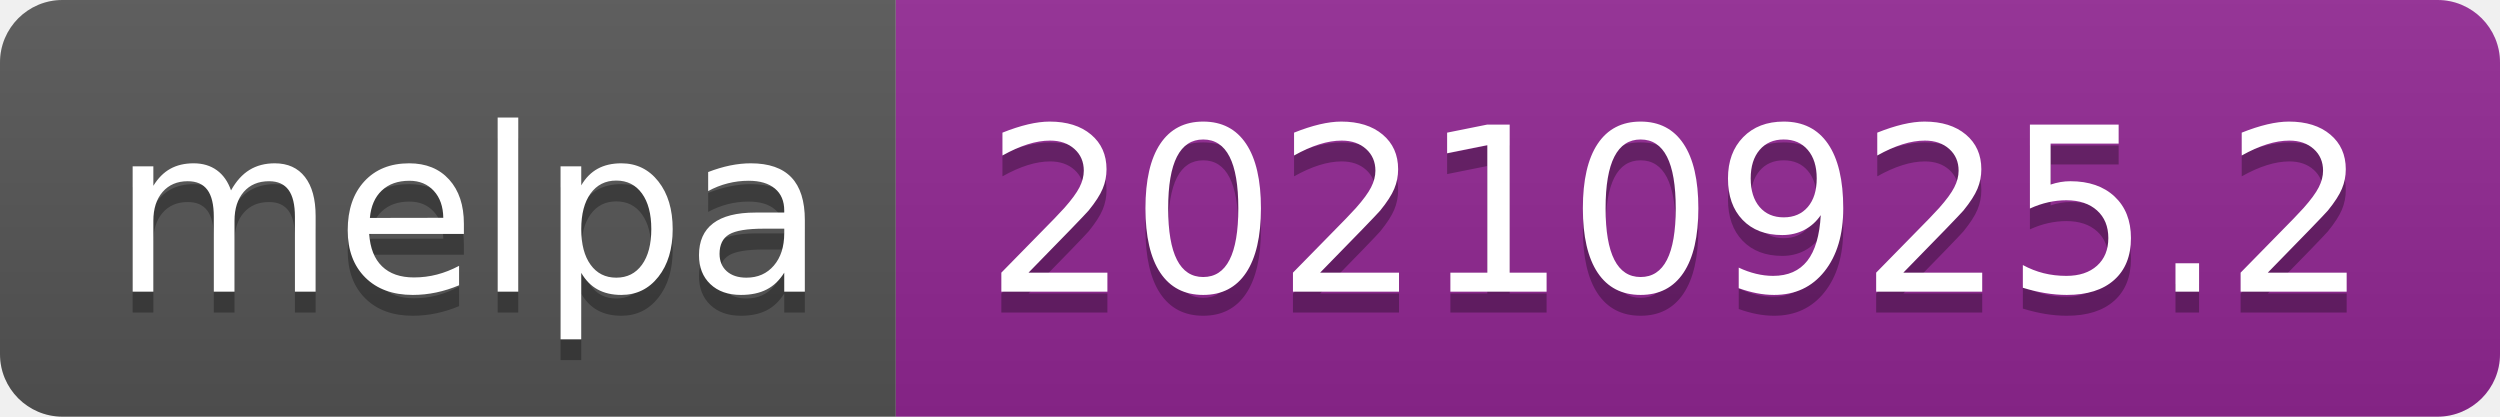
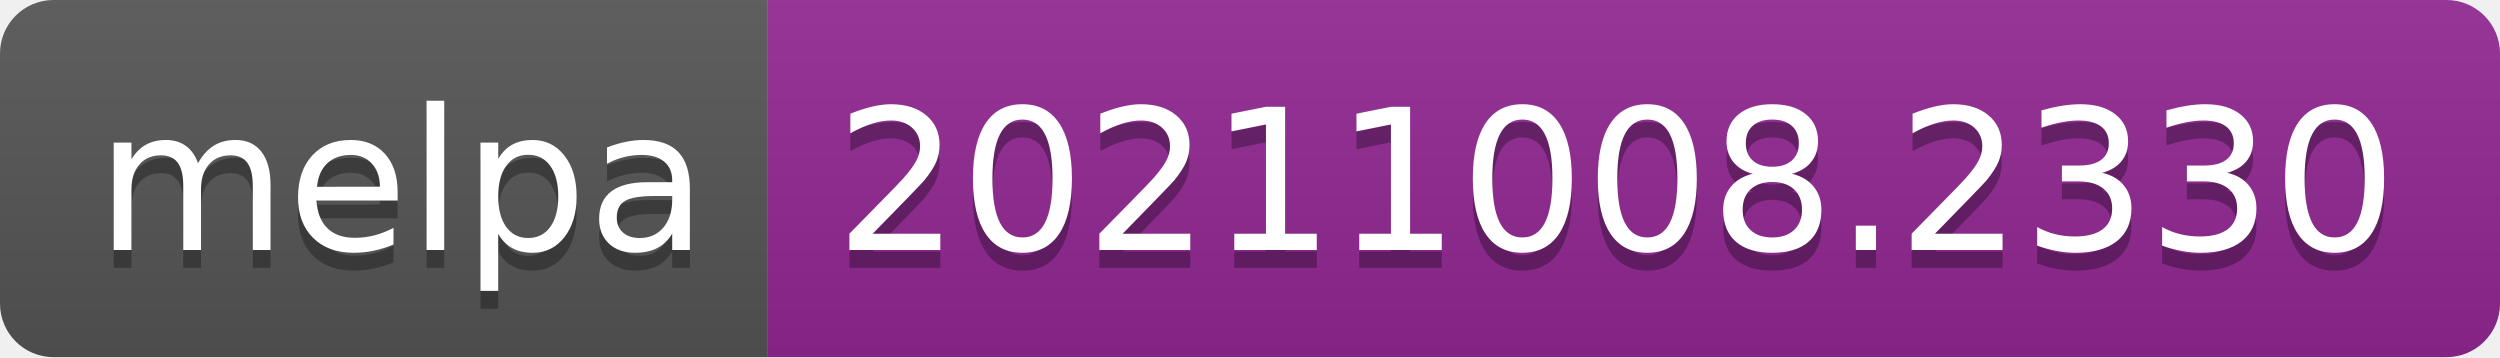
- <svg xmlns="http://www.w3.org/2000/svg" width="120" height="20" role="img" aria-label="melpa: 20210925.2">
+ <svg xmlns="http://www.w3.org/2000/svg" width="140" height="20" role="img" aria-label="melpa: 20211008.2330">
  <linearGradient id="s" x2="0" y2="100%">
    <stop offset="0" stop-color="#bbb" stop-opacity=".1" />
    <stop offset="1" stop-opacity=".1" />
  </linearGradient>
  <clipPath id="r">
-     <rect width="120" height="20" rx="3" fill="#fff" />
+     <rect width="140" height="20" rx="3" fill="#fff" />
  </clipPath>
  <g clip-path="url(#r)">
    <rect width="43" height="20" fill="#555" />
-     <rect x="43" width="77" height="20" fill="#922793" />
-     <rect width="120" height="20" fill="url(#s)" />
+     <rect x="43" width="97" height="20" fill="#922793" />
+     <rect width="140" height="20" fill="url(#s)" />
  </g>
  <g fill="#fff" text-anchor="middle" font-family="Verdana,Geneva,DejaVu Sans,sans-serif" text-rendering="geometricPrecision" font-size="110">
    <text aria-hidden="true" x="225" y="150" fill="#010101" fill-opacity=".3" transform="scale(.1)" textLength="330">melpa</text>
    <text x="225" y="140" transform="scale(.1)" fill="#fff" textLength="330">melpa</text>
-     <text aria-hidden="true" x="805" y="150" fill="#010101" fill-opacity=".3" transform="scale(.1)" textLength="670">20210925.2</text>
-     <text x="805" y="140" transform="scale(.1)" fill="#fff" textLength="670">20210925.2</text>
+     <text aria-hidden="true" x="905" y="150" fill="#010101" fill-opacity=".3" transform="scale(.1)" textLength="870">20211008.2330</text>
+     <text x="905" y="140" transform="scale(.1)" fill="#fff" textLength="870">20211008.2330</text>
  </g>
</svg>
